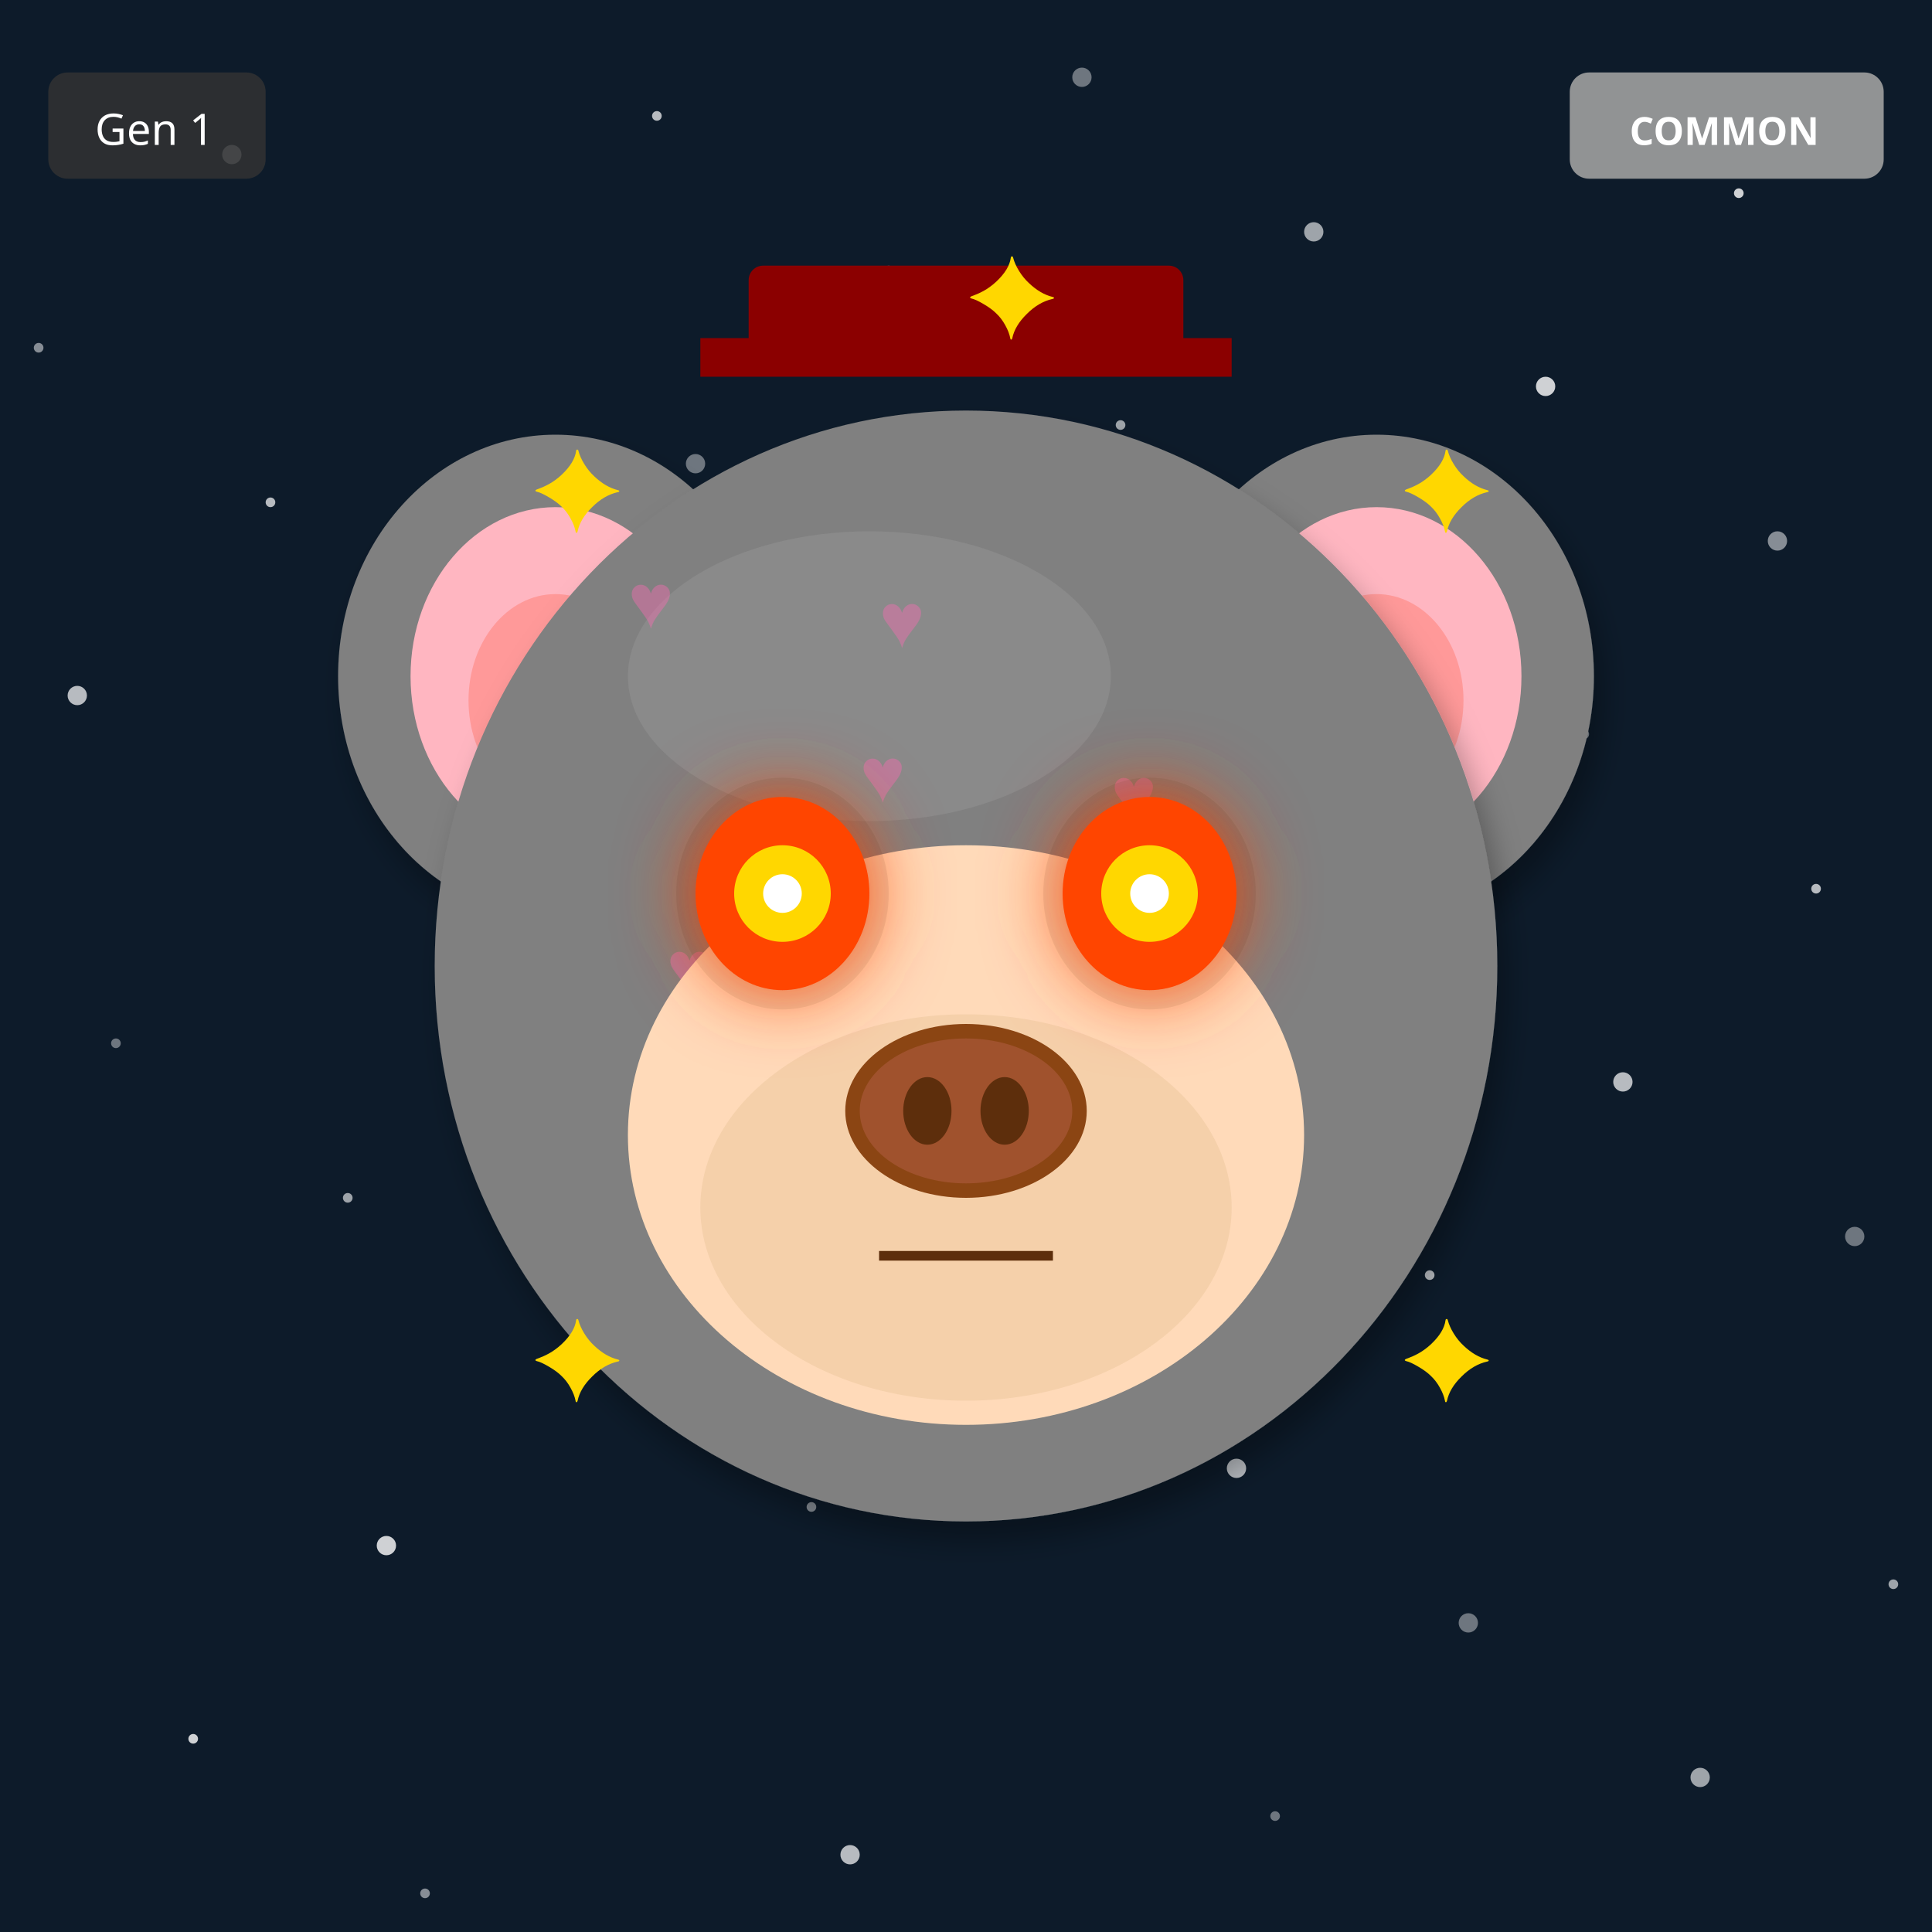
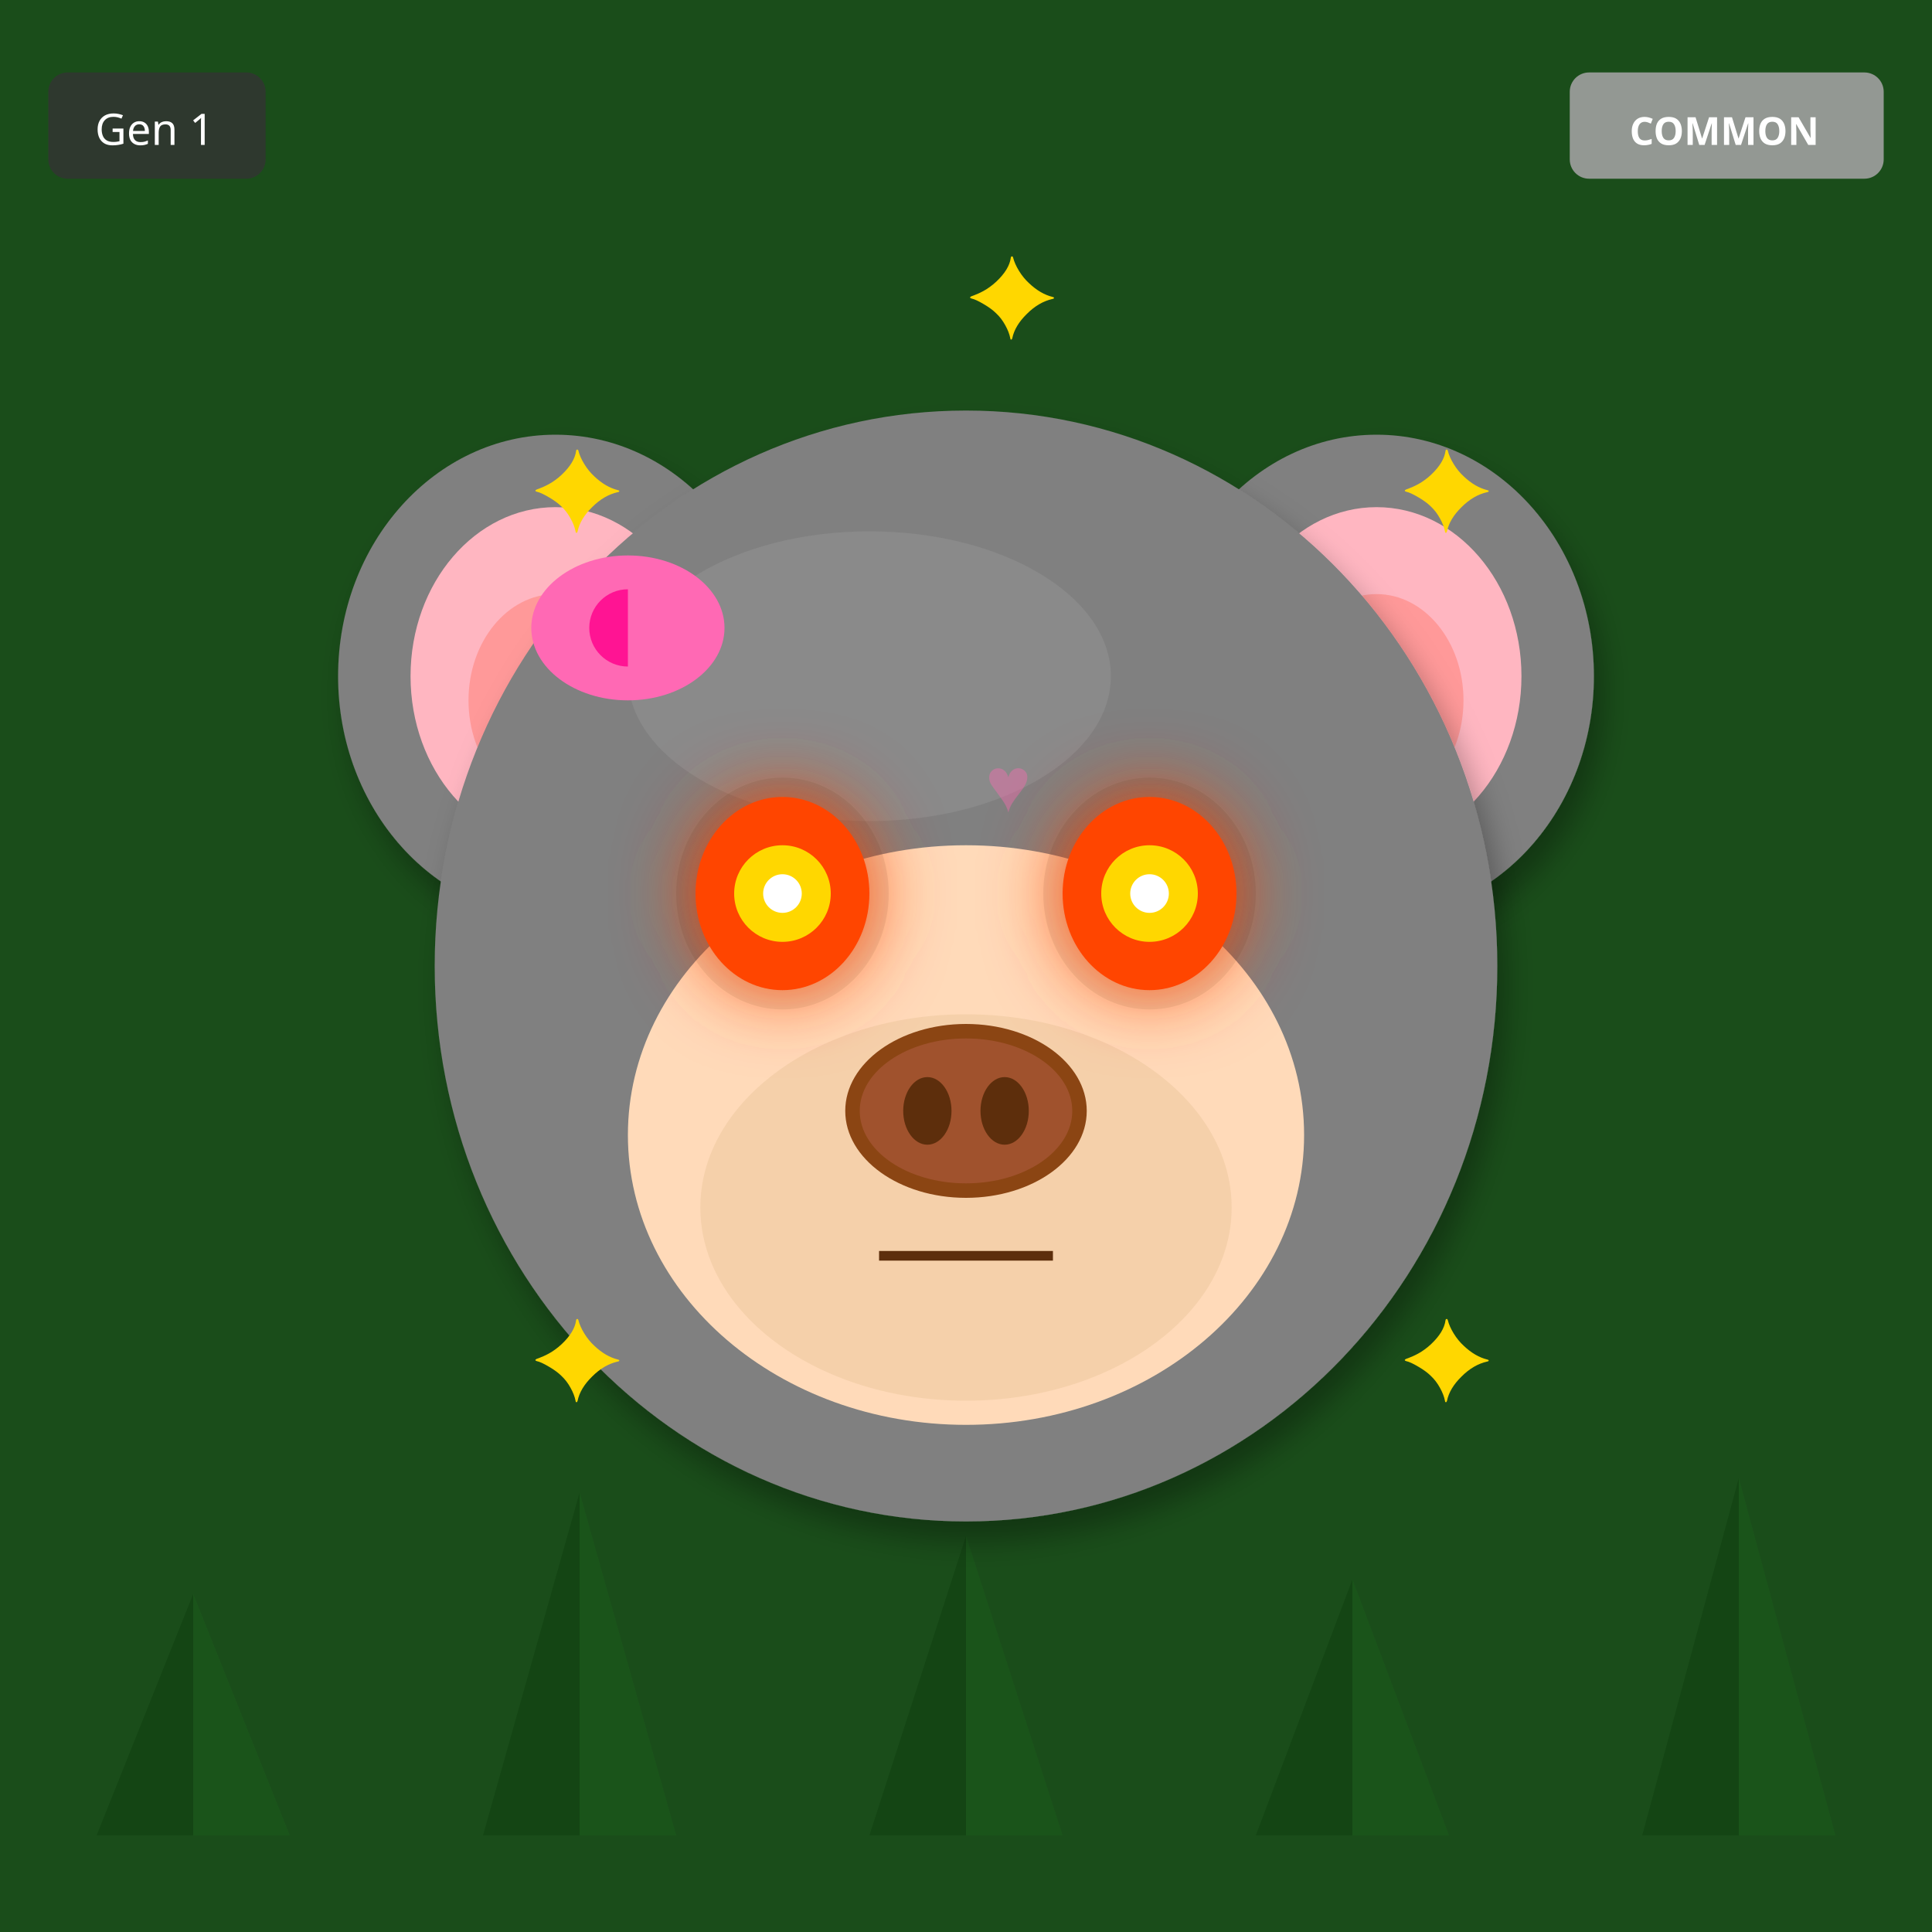
<svg xmlns="http://www.w3.org/2000/svg" width="400" height="400" viewBox="0 0 400 400">
  <defs>
    <filter id="shadow" x="-20%" y="-20%" width="140%" height="140%">
      <feDropShadow dx="2" dy="4" stdDeviation="3" flood-opacity="0.3" />
    </filter>
    <filter id="glow" x="-50%" y="-50%" width="200%" height="200%">
      <feGaussianBlur stdDeviation="8" result="blur" />
      <feMerge>
        <feMergeNode in="blur" />
        <feMergeNode in="SourceGraphic" />
      </feMerge>
    </filter>
    <linearGradient id="rainbow-body" x1="0%" y1="0%" x2="100%" y2="100%">
      <stop offset="0%" stop-color="#FF6B6B" />
      <stop offset="25%" stop-color="#FFE66D" />
      <stop offset="50%" stop-color="#4ECDC4" />
      <stop offset="75%" stop-color="#45B7D1" />
      <stop offset="100%" stop-color="#DDA0DD" />
    </linearGradient>
    <radialGradient id="galaxy-body" cx="30%" cy="30%">
      <stop offset="0%" stop-color="#E6E6FA" />
      <stop offset="50%" stop-color="#9370DB" />
      <stop offset="100%" stop-color="#1A0033" />
    </radialGradient>
    <linearGradient id="holo-body" x1="0%" y1="0%" x2="100%" y2="100%">
      <stop offset="0%" stop-color="#FF00FF" />
      <stop offset="50%" stop-color="#00FFFF" />
      <stop offset="100%" stop-color="#FFFF00" />
    </linearGradient>
    <linearGradient id="sky-gradient" x1="0%" y1="0%" x2="0%" y2="100%">
      <stop offset="0%" stop-color="#87CEEB" />
      <stop offset="100%" stop-color="#E0F4FF" />
    </linearGradient>
    <linearGradient id="grass-gradient" x1="0%" y1="0%" x2="0%" y2="100%">
      <stop offset="0%" stop-color="#90EE90" />
      <stop offset="100%" stop-color="#228B22" />
    </linearGradient>
    <linearGradient id="sunset-gradient" x1="0%" y1="0%" x2="0%" y2="100%">
      <stop offset="0%" stop-color="#FF6B6B" />
      <stop offset="50%" stop-color="#FFE66D" />
      <stop offset="100%" stop-color="#4ECDC4" />
    </linearGradient>
    <linearGradient id="aurora-gradient" x1="0%" y1="0%" x2="100%" y2="100%">
      <stop offset="0%" stop-color="#0D1B2A" />
      <stop offset="30%" stop-color="#00FF7F" />
      <stop offset="70%" stop-color="#FF00FF" />
      <stop offset="100%" stop-color="#0D1B2A" />
    </linearGradient>
    <radialGradient id="multiverse-gradient" cx="50%" cy="50%">
      <stop offset="0%" stop-color="#FFD700" />
      <stop offset="40%" stop-color="#FF00FF" />
      <stop offset="70%" stop-color="#00FFFF" />
      <stop offset="100%" stop-color="#000" />
    </radialGradient>
    <linearGradient id="rift-gradient" x1="0%" y1="0%" x2="100%" y2="100%">
      <stop offset="0%" stop-color="#000" />
      <stop offset="30%" stop-color="#9400D3" />
      <stop offset="50%" stop-color="#00FFFF" />
      <stop offset="70%" stop-color="#9400D3" />
      <stop offset="100%" stop-color="#000" />
    </linearGradient>
    <linearGradient id="heaven-gradient" x1="0%" y1="0%" x2="0%" y2="100%">
      <stop offset="0%" stop-color="#FFF" />
      <stop offset="50%" stop-color="#FFD700" stop-opacity="0.3" />
      <stop offset="100%" stop-color="#F0F8FF" />
    </linearGradient>
    <clipPath id="head-clip">
      <ellipse cx="200" cy="200" rx="110" ry="115" />
    </clipPath>
  </defs>
-   <rect width="400" height="400" fill="#0D1B2A" />
-   <circle cx="184" cy="56" r="1" fill="white" opacity="0.4" />
-   <circle cx="368" cy="112" r="2" fill="white" opacity="0.5" />
-   <circle cx="152" cy="168" r="1" fill="white" opacity="0.6" />
-   <circle cx="336" cy="224" r="2" fill="white" opacity="0.7" />
-   <circle cx="120" cy="280" r="1" fill="white" opacity="0.8" />
-   <circle cx="304" cy="336" r="2" fill="white" opacity="0.4" />
-   <circle cx="88" cy="392" r="1" fill="white" opacity="0.5" />
-   <circle cx="272" cy="48" r="2" fill="white" opacity="0.6" />
-   <circle cx="56" cy="104" r="1" fill="white" opacity="0.7" />
-   <circle cx="240" cy="160" r="2" fill="white" opacity="0.8" />
-   <circle cx="24" cy="216" r="1" fill="white" opacity="0.4" />
-   <circle cx="208" cy="272" r="2" fill="white" opacity="0.5" />
-   <circle cx="392" cy="328" r="1" fill="white" opacity="0.6" />
-   <circle cx="176" cy="384" r="2" fill="white" opacity="0.7" />
-   <circle cx="360" cy="40" r="1" fill="white" opacity="0.8" />
-   <circle cx="144" cy="96" r="2" fill="white" opacity="0.4" />
-   <circle cx="328" cy="152" r="1" fill="white" opacity="0.5" />
-   <circle cx="112" cy="208" r="2" fill="white" opacity="0.6" />
-   <circle cx="296" cy="264" r="1" fill="white" opacity="0.7" />
-   <circle cx="80" cy="320" r="2" fill="white" opacity="0.8" />
-   <circle cx="264" cy="376" r="1" fill="white" opacity="0.4" />
-   <circle cx="48" cy="32" r="2" fill="white" opacity="0.5" />
-   <circle cx="232" cy="88" r="1" fill="white" opacity="0.6" />
-   <circle cx="16" cy="144" r="2" fill="white" opacity="0.7" />
-   <circle cx="200" cy="200" r="1" fill="white" opacity="0.8" />
-   <circle cx="384" cy="256" r="2" fill="white" opacity="0.4" />
-   <circle cx="168" cy="312" r="1" fill="white" opacity="0.5" />
-   <circle cx="352" cy="368" r="2" fill="white" opacity="0.6" />
-   <circle cx="136" cy="24" r="1" fill="white" opacity="0.7" />
-   <circle cx="320" cy="80" r="2" fill="white" opacity="0.8" />
-   <circle cx="104" cy="136" r="1" fill="white" opacity="0.4" />
-   <circle cx="288" cy="192" r="2" fill="white" opacity="0.5" />
-   <circle cx="72" cy="248" r="1" fill="white" opacity="0.6" />
-   <circle cx="256" cy="304" r="2" fill="white" opacity="0.7" />
-   <circle cx="40" cy="360" r="1" fill="white" opacity="0.8" />
-   <circle cx="224" cy="16" r="2" fill="white" opacity="0.4" />
-   <circle cx="8" cy="72" r="1" fill="white" opacity="0.5" />
-   <circle cx="192" cy="128" r="2" fill="white" opacity="0.6" />
-   <circle cx="376" cy="184" r="1" fill="white" opacity="0.7" />
-   <circle cx="160" cy="240" r="2" fill="white" opacity="0.8" />
+   <rect width="400" height="400" fill="#1A4D1A" />
+   <polygon points="40,380 20,380 40,330" fill="#0D3D0D" opacity="0.5" />
+   <polygon points="40,380 60,380 40,330" fill="#1A5C1A" opacity="0.5" />
+   <polygon points="120,380 100,380 120,309" fill="#0D3D0D" opacity="0.5" />
+   <polygon points="120,380 140,380 120,309" fill="#1A5C1A" opacity="0.5" />
+   <polygon points="200,380 180,380 200,318" fill="#0D3D0D" opacity="0.5" />
+   <polygon points="200,380 220,380 200,318" fill="#1A5C1A" opacity="0.5" />
+   <polygon points="280,380 260,380 280,327" fill="#0D3D0D" opacity="0.5" />
+   <polygon points="280,380 300,380 280,327" fill="#1A5C1A" opacity="0.5" />
+   <polygon points="360,380 340,380 360,306" fill="#0D3D0D" opacity="0.5" />
+   <polygon points="360,380 380,380 360,306" fill="#1A5C1A" opacity="0.5" />
  <ellipse cx="115" cy="140" rx="45" ry="50" fill="#808080" filter="url(#shadow)" />
  <ellipse cx="115" cy="140" rx="30" ry="35" fill="#FFB6C1" />
  <ellipse cx="115" cy="145" rx="18" ry="22" fill="#FF9999" />
  <ellipse cx="285" cy="140" rx="45" ry="50" fill="#808080" filter="url(#shadow)" />
  <ellipse cx="285" cy="140" rx="30" ry="35" fill="#FFB6C1" />
  <ellipse cx="285" cy="145" rx="18" ry="22" fill="#FF9999" />
  <ellipse cx="200" cy="200" rx="110" ry="115" fill="#808080" filter="url(#shadow)" />
  <ellipse cx="180" cy="140" rx="50" ry="30" fill="#A0A0A0" opacity="0.3" />
  <g clip-path="url(#head-clip)">
    <text x="130" y="130" font-size="16" fill="#FF69B4" opacity="0.4">♥</text>
-     <text x="178" y="166" font-size="16" fill="#FF69B4" opacity="0.4">♥</text>
+     <text x="189" y="253" font-size="16" fill="#FF69B4" opacity="0.4">♥</text>
+     <text x="248" y="236" font-size="16" fill="#FF69B4" opacity="0.4">♥</text>
+     <text x="167" y="219" font-size="16" fill="#FF69B4" opacity="0.4">♥</text>
    <text x="226" y="202" font-size="16" fill="#FF69B4" opacity="0.4">♥</text>
-     <text x="134" y="238" font-size="16" fill="#FF69B4" opacity="0.4">♥</text>
-     <text x="182" y="134" font-size="16" fill="#FF69B4" opacity="0.4">♥</text>
-     <text x="230" y="170" font-size="16" fill="#FF69B4" opacity="0.4">♥</text>
-     <text x="138" y="206" font-size="16" fill="#FF69B4" opacity="0.4">♥</text>
+     <text x="145" y="185" font-size="16" fill="#FF69B4" opacity="0.4">♥</text>
+     <text x="204" y="168" font-size="16" fill="#FF69B4" opacity="0.4">♥</text>
  </g>
  <ellipse cx="200" cy="235" rx="70" ry="60" fill="#FFDAB9" />
  <ellipse cx="200" cy="250" rx="55" ry="40" fill="#DEB887" opacity="0.3" />
  <ellipse cx="162" cy="185" rx="22" ry="24" fill="#000" opacity="0.08" />
  <ellipse cx="238" cy="185" rx="22" ry="24" fill="#000" opacity="0.08" />
  <ellipse cx="162" cy="185" rx="18" ry="20" fill="#FF4500" filter="url(#glow)" />
  <circle cx="162" cy="185" r="10" fill="#FFD700" />
  <circle cx="162" cy="185" r="4" fill="#FFF" />
  <ellipse cx="238" cy="185" rx="18" ry="20" fill="#FF4500" filter="url(#glow)" />
  <circle cx="238" cy="185" r="10" fill="#FFD700" />
  <circle cx="238" cy="185" r="4" fill="#FFF" />
  <g>
    <ellipse cx="200" cy="230" rx="25" ry="18" fill="#8B4513" />
    <ellipse cx="200" cy="230" rx="22" ry="15" fill="#A0522D" />
    <ellipse cx="192" cy="230" rx="5" ry="7" fill="#5D2E0C" />
    <ellipse cx="208" cy="230" rx="5" ry="7" fill="#5D2E0C" />
  </g>
  <line x1="182" y1="260" x2="218" y2="260" stroke="#5D2E0C" stroke-width="2" />
-   <rect x="155" y="55" width="90" height="18" rx="3" fill="#8B0000" />
-   <rect x="145" y="70" width="110" height="8" fill="#8B0000" />
+   <ellipse cx="130" cy="130" rx="20" ry="15" fill="#FF69B4" />
+   <ellipse cx="130" cy="130" rx="8" ry="8" fill="#FF1493" />
+   <polygon points="130,115 145,130 130,145" fill="#FF69B4" />
  <text x="110" y="110" font-size="24" fill="#FFD700">✦</text>
  <text x="290" y="110" font-size="24" fill="#FFD700">✦</text>
  <text x="110" y="290" font-size="24" fill="#FFD700">✦</text>
  <text x="290" y="290" font-size="24" fill="#FFD700">✦</text>
  <text x="200" y="70" font-size="24" fill="#FFD700">✦</text>
  <g transform="translate(325, 15)">
    <rect width="65" height="22" rx="4" fill="#A0A0A0" opacity="0.9" />
    <text x="32" y="15" font-size="8" fill="#FFF" text-anchor="middle" font-family="sans-serif" font-weight="bold">COMMON</text>
  </g>
  <g transform="translate(10, 15)">
    <rect width="45" height="22" rx="4" fill="#333" opacity="0.8" />
    <text x="22" y="15" font-size="9" fill="#FFF" text-anchor="middle" font-family="sans-serif">Gen 1</text>
  </g>
</svg>
